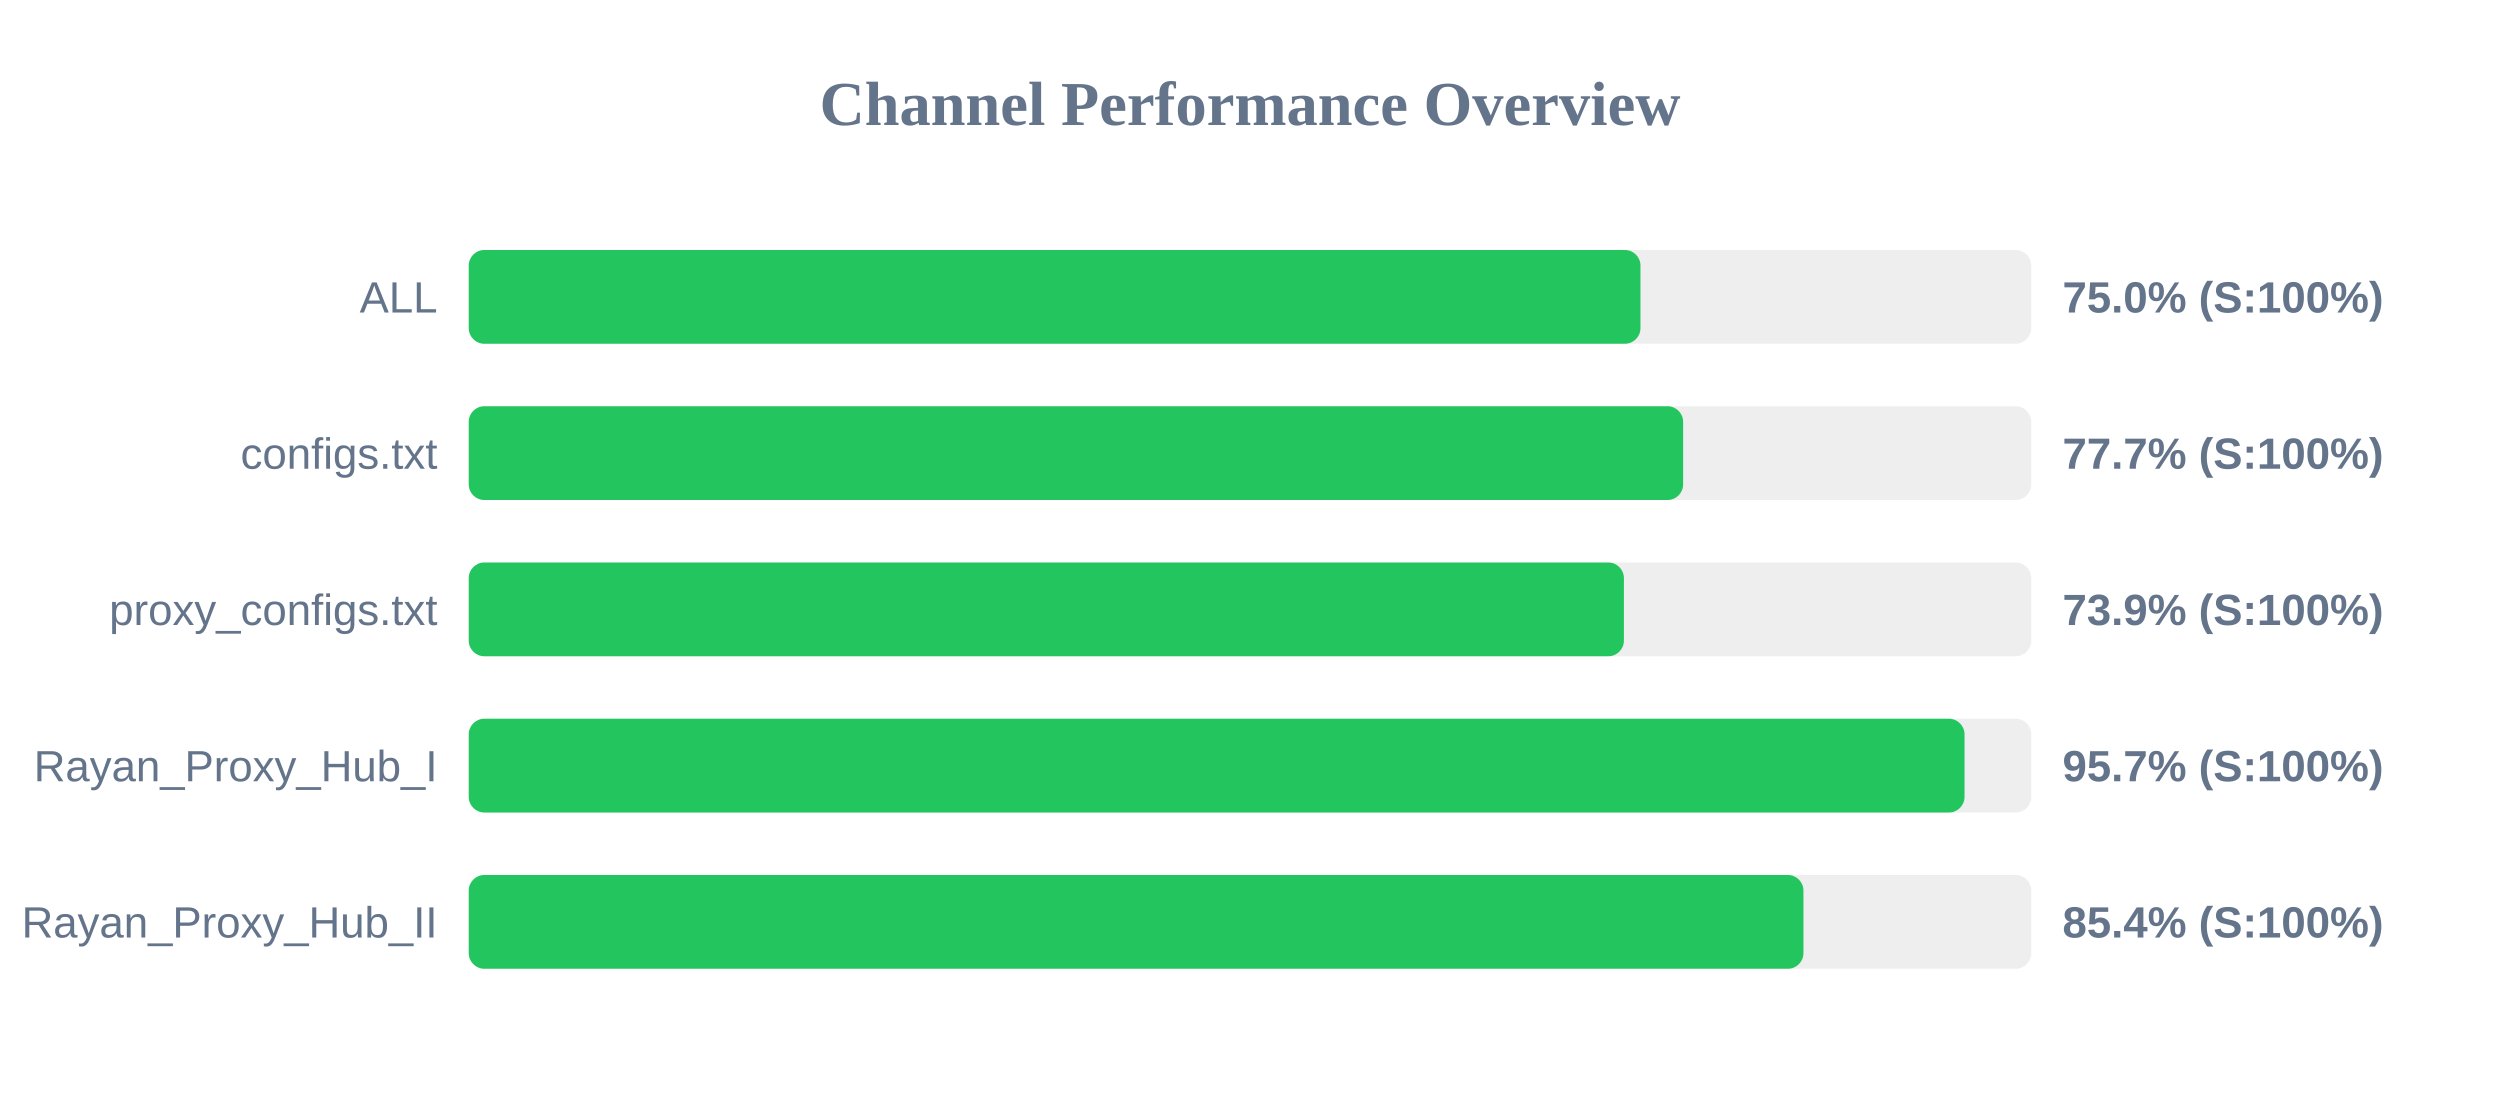
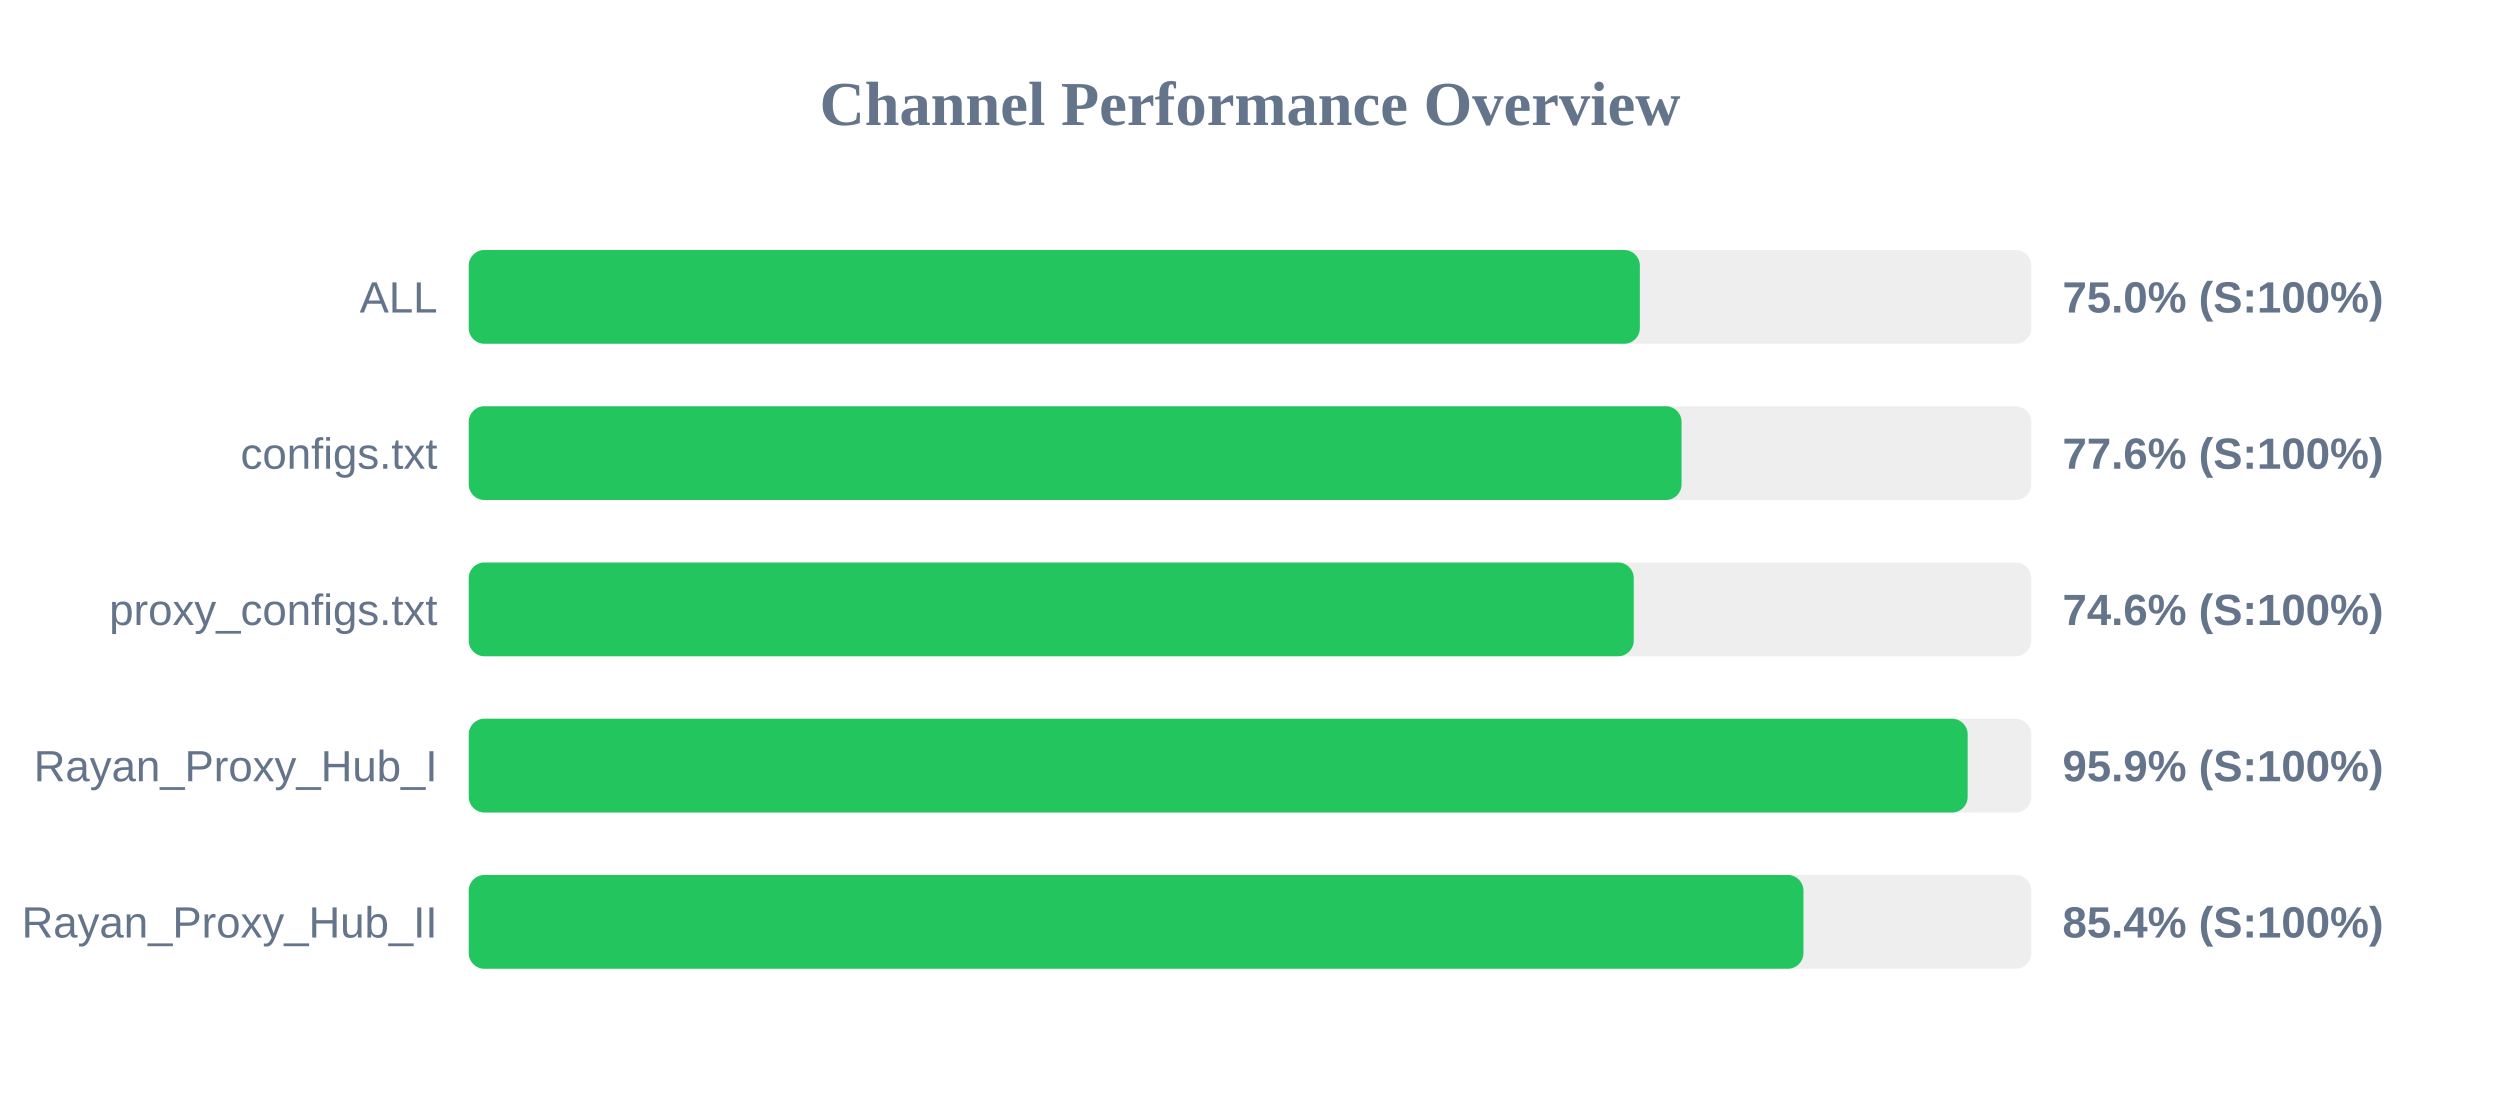
<svg xmlns="http://www.w3.org/2000/svg" width="800" height="350" version="1.1">
  <style>
        .row { font: 14px Arial; fill: #64748b; }
        .score { font: bold 14px Arial; fill: #64748b; }
    </style>
  <text x="400" y="40" text-anchor="middle" font-size="20px" font-weight="bold" fill="#64748b">Channel Performance Overview</text>
  <rect x="150" y="80" width="500" height="30" fill="#eee" rx="5" />
-   <rect x="150" y="80" width="374.95" height="30" fill="#22c55e" rx="5" />
+   <rect x="150" y="80" width="374.75" height="30" fill="#22c55e" rx="5" />
  <text x="140" y="100" text-anchor="end" class="row">ALL</text>
  <text x="660" y="100" text-anchor="start" class="score">75.0% (S:100%)</text>
  <rect x="150" y="130" width="500" height="30" fill="#eee" rx="5" />
-   <rect x="150" y="130" width="388.6" height="30" fill="#22c55e" rx="5" />
+   <rect x="150" y="130" width="388.1" height="30" fill="#22c55e" rx="5" />
  <text x="140" y="150" text-anchor="end" class="row">configs.txt</text>
-   <text x="660" y="150" text-anchor="start" class="score">77.7% (S:100%)</text>
+   <text x="660" y="150" text-anchor="start" class="score">77.6% (S:100%)</text>
  <rect x="150" y="180" width="500" height="30" fill="#eee" rx="5" />
-   <rect x="150" y="180" width="369.65" height="30" fill="#22c55e" rx="5" />
+   <rect x="150" y="180" width="372.8" height="30" fill="#22c55e" rx="5" />
  <text x="140" y="200" text-anchor="end" class="row">proxy_configs.txt</text>
-   <text x="660" y="200" text-anchor="start" class="score">73.9% (S:100%)</text>
+   <text x="660" y="200" text-anchor="start" class="score">74.6% (S:100%)</text>
  <rect x="150" y="230" width="500" height="30" fill="#eee" rx="5" />
-   <rect x="150" y="230" width="478.65" height="30" fill="#22c55e" rx="5" />
+   <rect x="150" y="230" width="479.65" height="30" fill="#22c55e" rx="5" />
  <text x="140" y="250" text-anchor="end" class="row">Rayan_Proxy_Hub_I</text>
-   <text x="660" y="250" text-anchor="start" class="score">95.7% (S:100%)</text>
+   <text x="660" y="250" text-anchor="start" class="score">95.9% (S:100%)</text>
  <rect x="150" y="280" width="500" height="30" fill="#eee" rx="5" />
  <rect x="150" y="280" width="427.1" height="30" fill="#22c55e" rx="5" />
  <text x="140" y="300" text-anchor="end" class="row">Rayan_Proxy_Hub_II</text>
  <text x="660" y="300" text-anchor="start" class="score">85.4% (S:100%)</text>
</svg>
